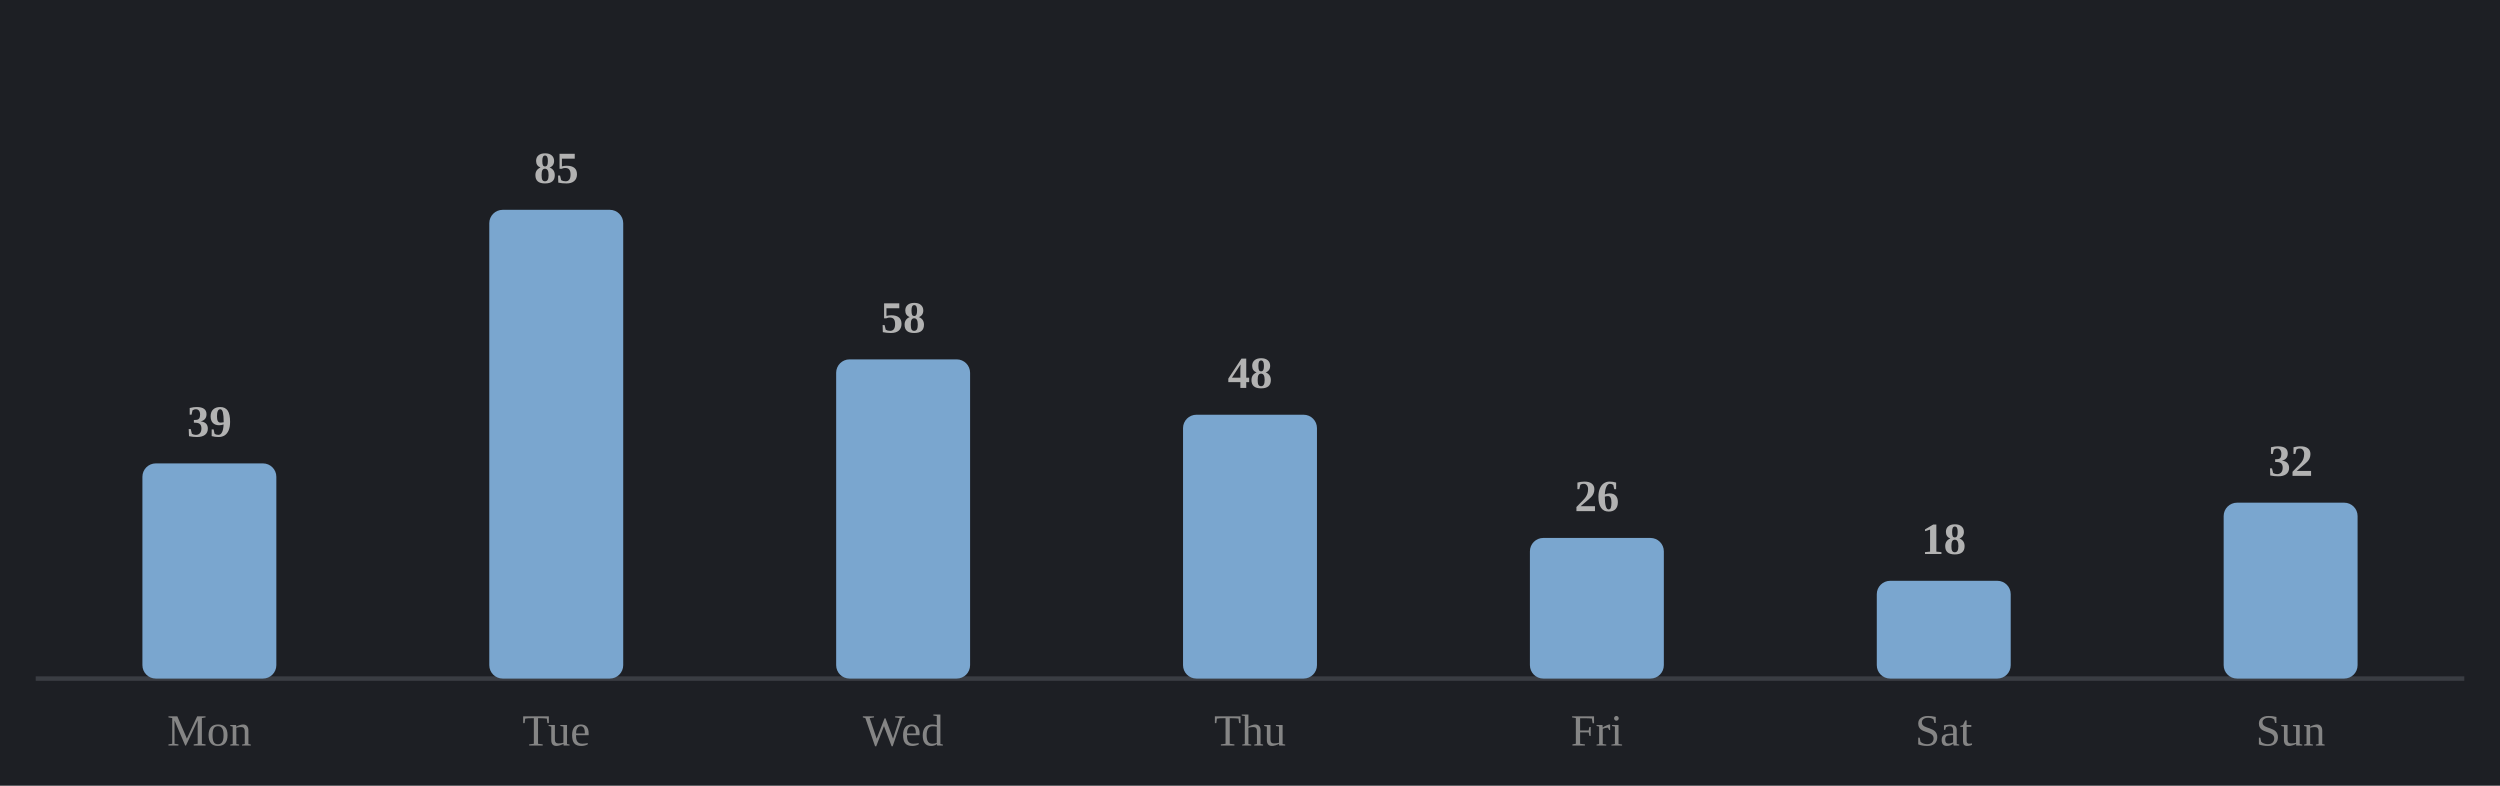
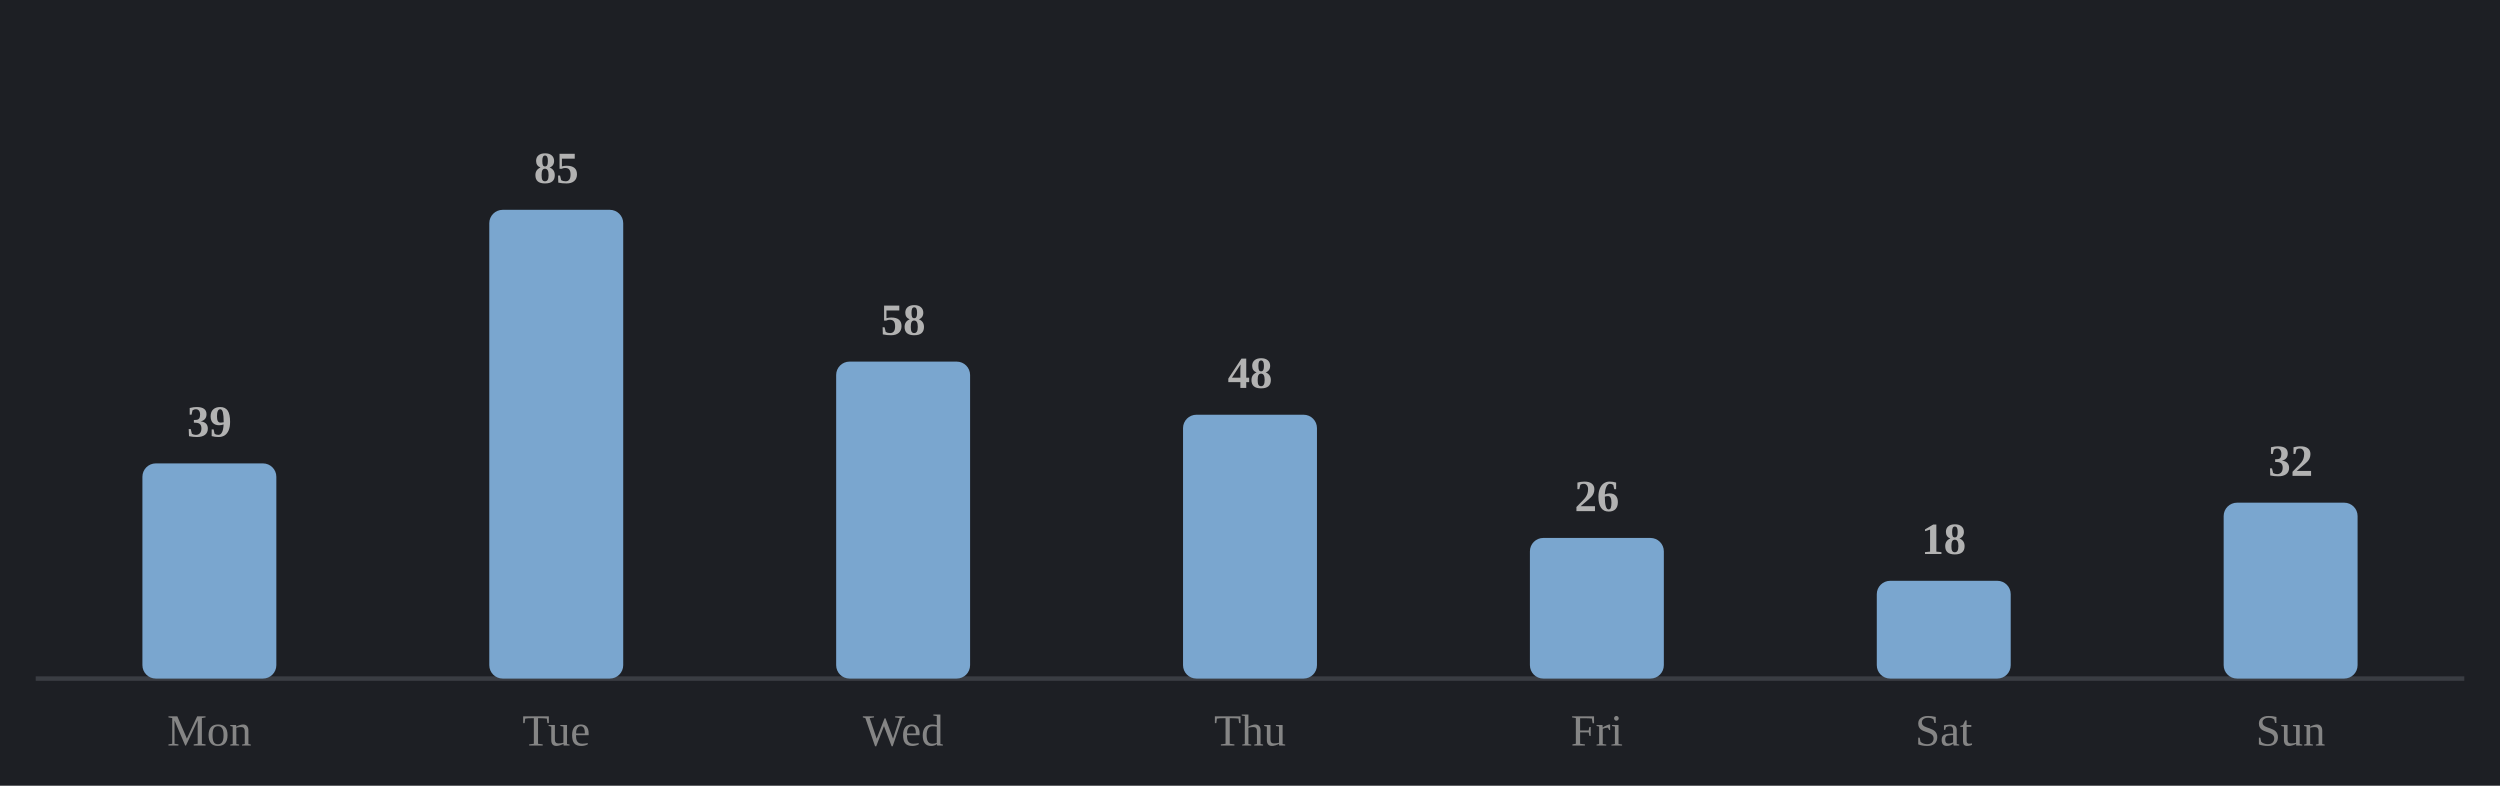
<svg xmlns="http://www.w3.org/2000/svg" viewBox="0 0 560 176" width="100%" role="img" aria-label="Average minutes practised by day of week">
  <style>
.p-title{fill:#e9e9e9;font-size:12px;font-weight:600}
.p-sub{fill:#858585;font-size:10px}
.p-line{fill:none;stroke:#7aa6cf;stroke-width:2;stroke-linejoin:round;stroke-linecap:round}
.p-area{fill:#7aa6cf;opacity:.10}
.p-end{fill:#7aa6cf;stroke:#1d1f24;stroke-width:2}
.p-endlab{fill:#b2b2b2;font-size:10px;text-anchor:end;font-weight:600}
.p-target{stroke:#858585;stroke-width:1;stroke-dasharray:0}
.p-tlabel{fill:#858585;font-size:9px;text-anchor:end}
.p-base{stroke:#3a3d43;stroke-width:1}
.b-bar{fill:#7aa6cf}
.b-bar:hover{fill:#7aa6cf;opacity:.85}
.b-hi{fill:#7aa6cf}
.d-lab{fill:#858585;font-size:10px;text-anchor:middle}
.d-val{fill:#b2b2b2;font-size:10px;text-anchor:middle;font-weight:600}
/* heatmap */
.hm-mon{fill:#858585;font-size:10px}
.hm-dow{fill:#858585;font-size:9px;text-anchor:end}
rect:hover{opacity:.8}
/* horizontal bars */
.h-cat{fill:#e9e9e9;font-size:12px;text-anchor:end;dominant-baseline:middle}
.h-track{fill:#2b2d33}
.h-fill{fill:#7aa6cf}
.h-val{fill:#b2b2b2;font-size:11px;font-weight:600;dominant-baseline:middle}
.h-obj{stroke:#e9e9e9;stroke-width:2}
.ts-lab{fill:#e9e9e9;font-size:11px;font-weight:600}
.ts-val{fill:#b2b2b2;font-size:11px}
</style>
  <rect x="0" y="0" width="100%" height="100%" fill="#1d1f24" />
  <line class="p-base" x1="8" y1="152" x2="552" y2="152" />
  <rect class="b-bar" x="31.9" y="103.8" width="30.0" height="48.2" rx="3" />
  <text class="d-lab" x="46.9" y="167">Mon</text>
  <text class="d-val" x="46.9" y="97.8">39</text>
  <rect class="b-bar" x="109.6" y="47.0" width="30.0" height="105.0" rx="3" />
  <text class="d-lab" x="124.6" y="167">Tue</text>
  <text class="d-val" x="124.6" y="41.0">85</text>
-   <rect class="b-bar" x="187.3" y="80.5" width="30.0" height="71.5" rx="3" />
+   <rect class="b-bar" x="187.3" y="81.0" width="30.0" height="71.0" rx="3" />
  <text class="d-lab" x="202.3" y="167">Wed</text>
-   <text class="d-val" x="202.3" y="74.5">58</text>
+   <text class="d-val" x="202.3" y="75.0">58</text>
  <rect class="b-bar" x="265.0" y="92.9" width="30.0" height="59.1" rx="3" />
  <text class="d-lab" x="280.0" y="167">Thu</text>
  <text class="d-val" x="280.0" y="86.9">48</text>
  <rect class="b-bar" x="342.7" y="120.5" width="30.0" height="31.5" rx="3" />
  <text class="d-lab" x="357.7" y="167">Fri</text>
  <text class="d-val" x="357.7" y="114.5">26</text>
  <rect class="b-bar" x="420.4" y="130.1" width="30.0" height="21.9" rx="3" />
  <text class="d-lab" x="435.4" y="167">Sat</text>
  <text class="d-val" x="435.4" y="124.1">18</text>
  <rect class="b-bar" x="498.1" y="112.6" width="30.0" height="39.4" rx="3" />
  <text class="d-lab" x="513.1" y="167">Sun</text>
  <text class="d-val" x="513.1" y="106.6">32</text>
</svg>
